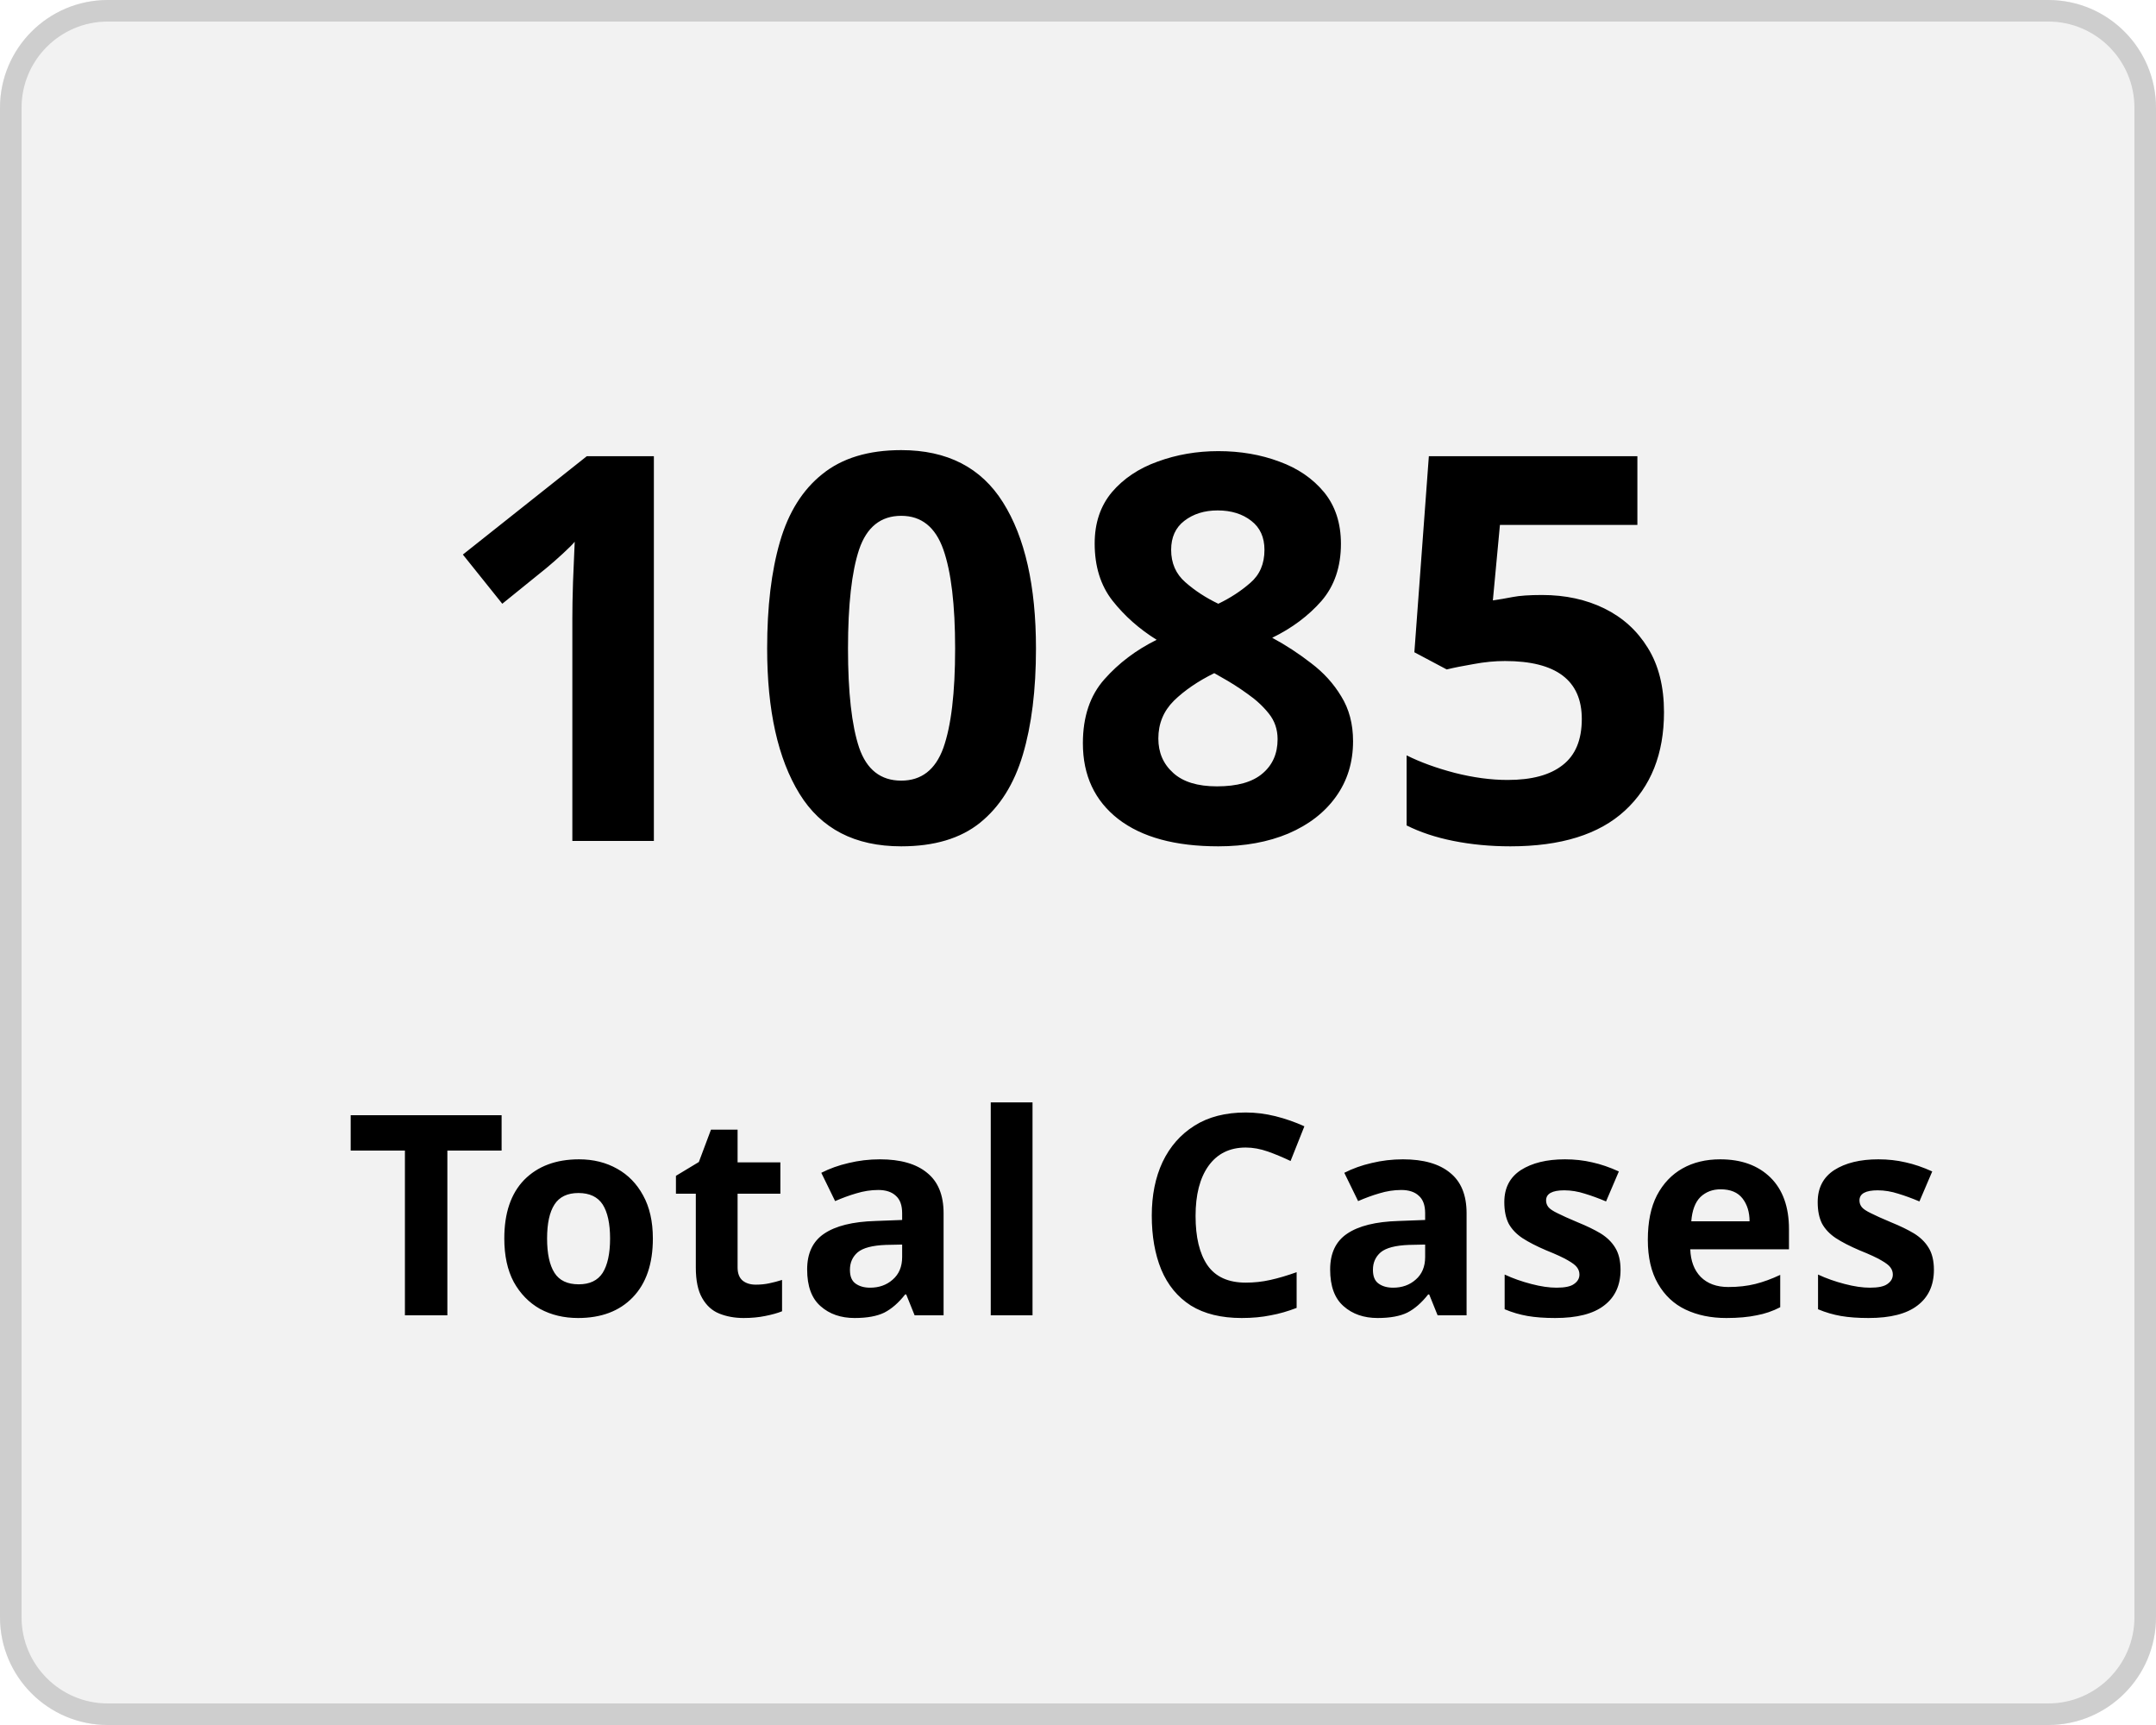
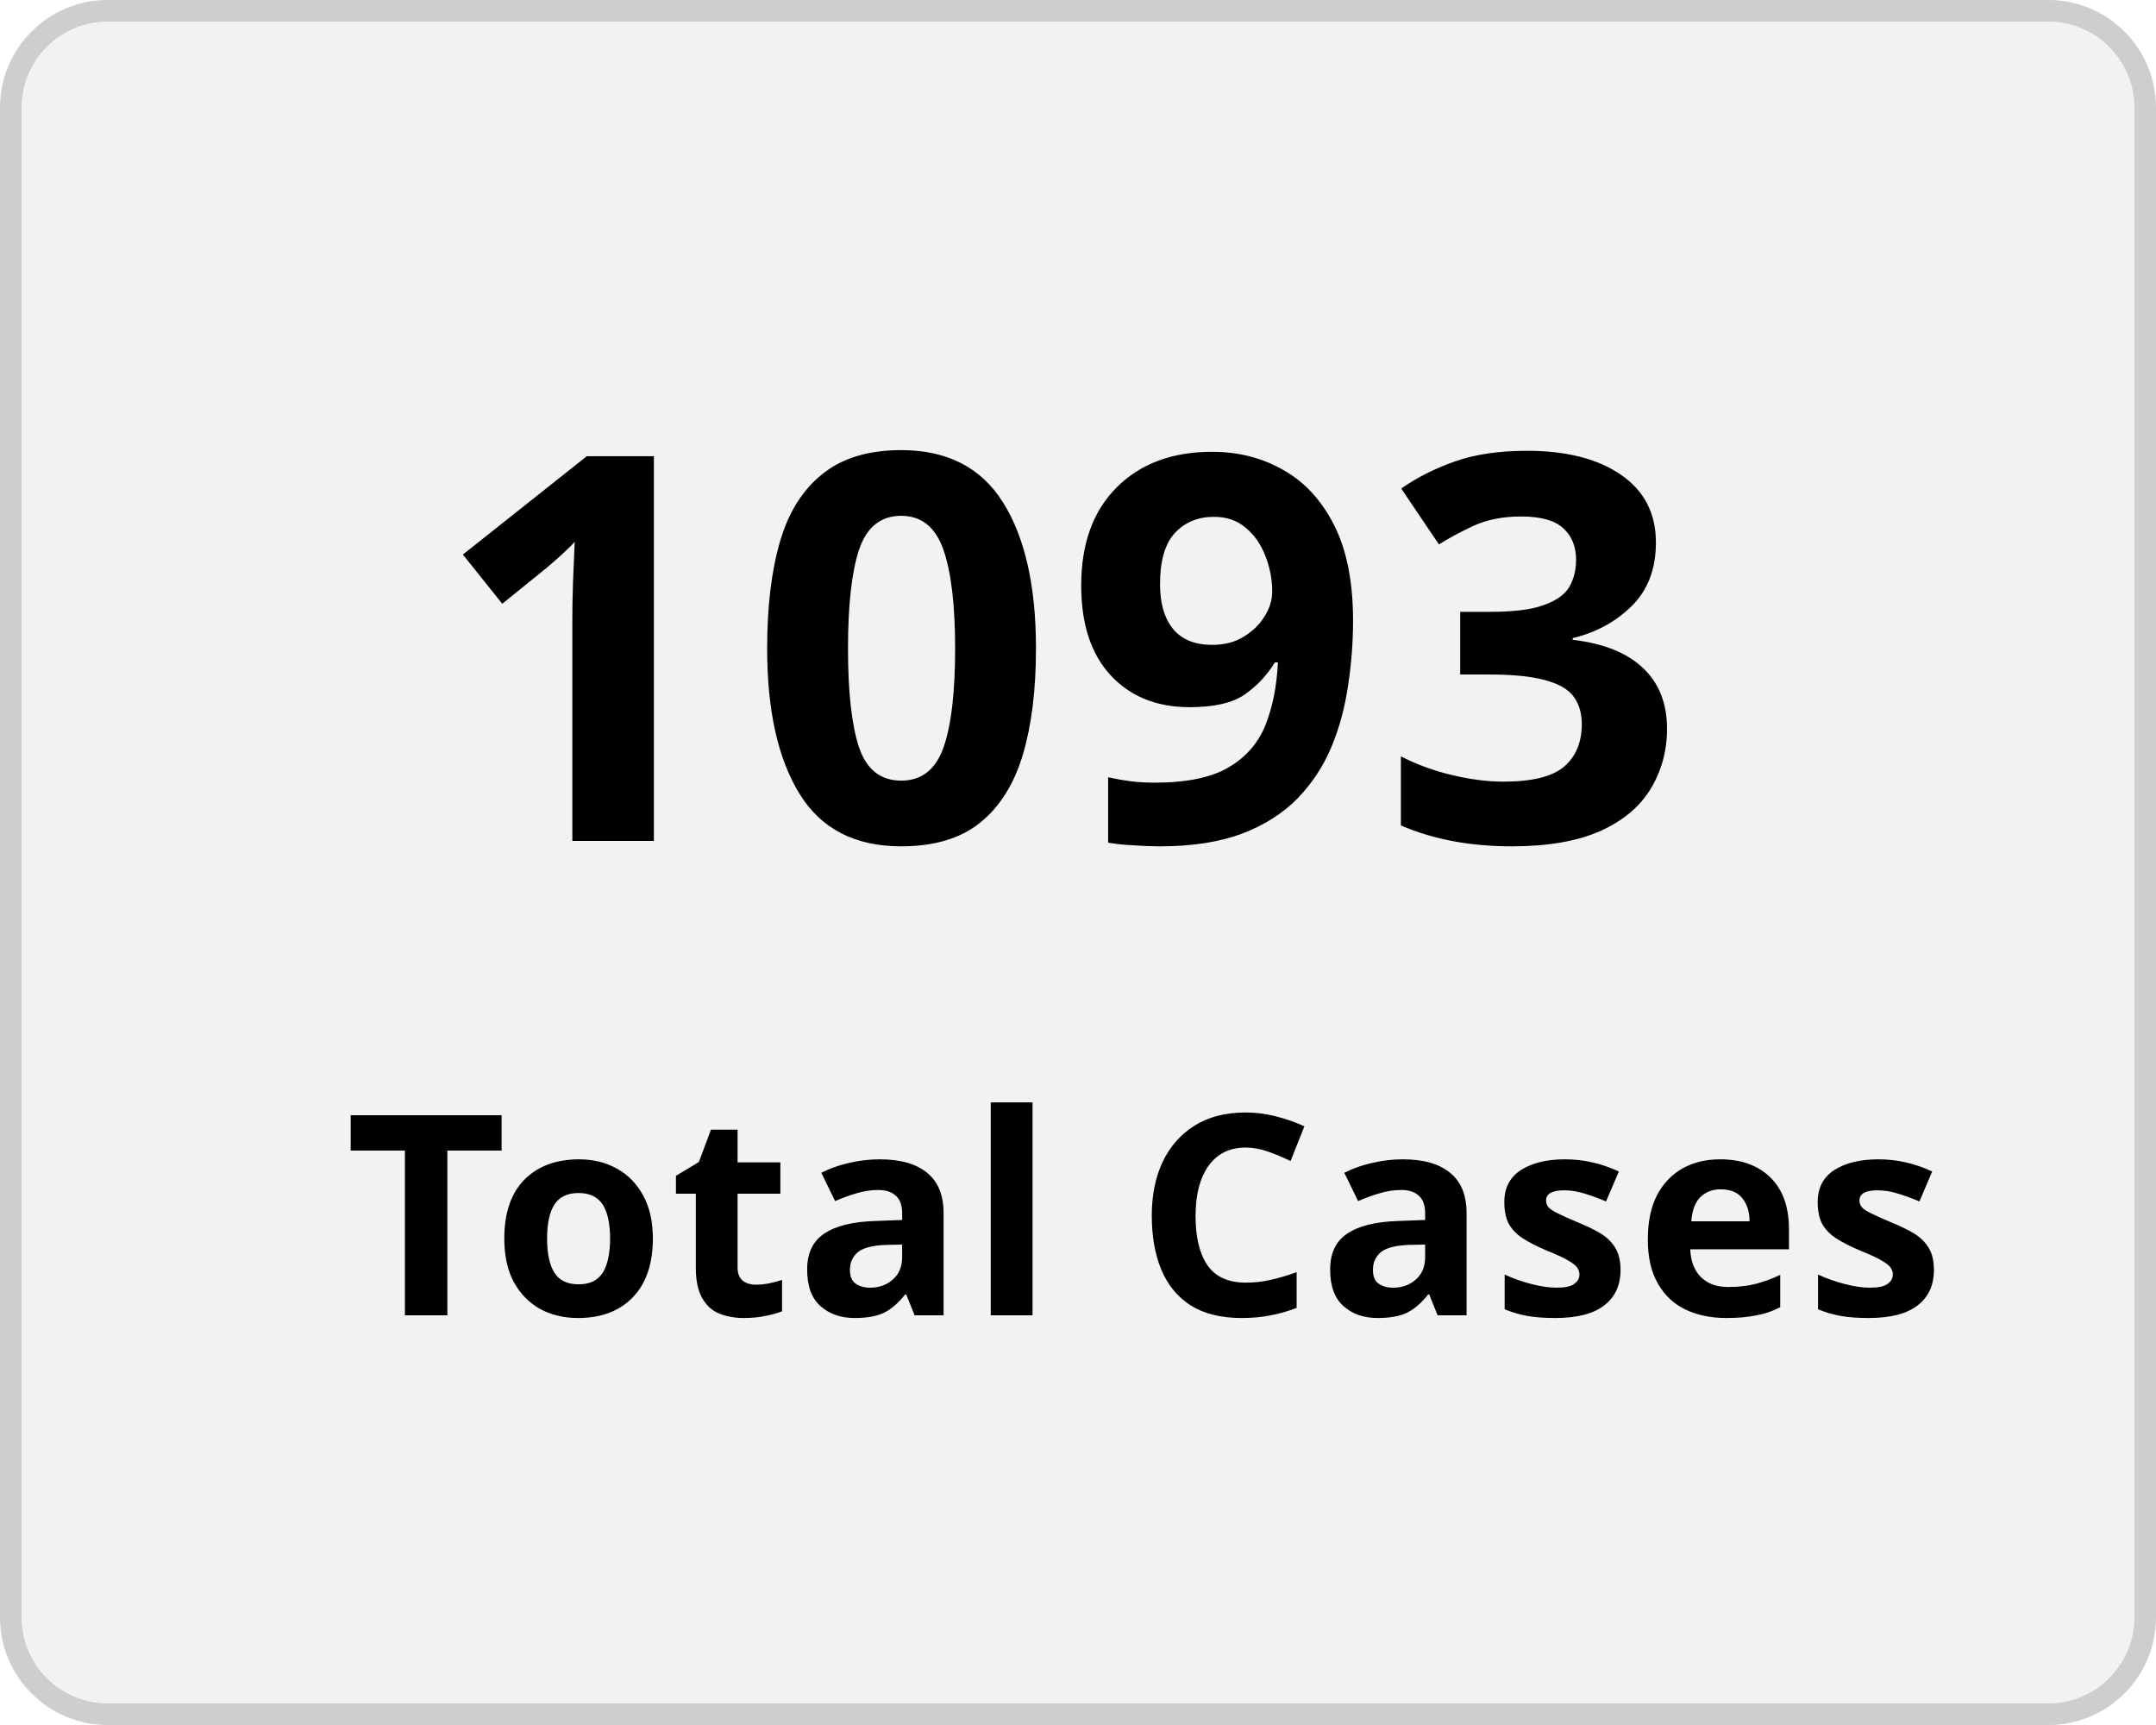
<svg xmlns="http://www.w3.org/2000/svg" width="100" height="80" viewBox="0 0 100 80">
  <g transform="translate(-149 -136)">
    <g transform="translate(149 136)" fill="#f2f2f2" stroke="#cecece" stroke-width="1">
      <rect width="100" height="80" rx="5" stroke="none" />
      <rect x="0.5" y="0.5" width="99" height="79" rx="4.5" fill="none" />
    </g>
    <g transform="translate(-2 5)">
      <text transform="translate(171 170)" font-size="25" font-family="Nunito-SemiBold, Nunito" font-weight="600" letter-spacing="0.015em">
-         <tspan x="0" y="0">1085</tspan>
+         <tspan x="0" y="0">1093</tspan>
      </text>
      <text transform="translate(167 192)" font-size="13" font-family="Nunito-SemiBold, Nunito" font-weight="600" letter-spacing="0.015em">
        <tspan x="0" y="0">Total Cases</tspan>
      </text>
    </g>
  </g>
</svg>
